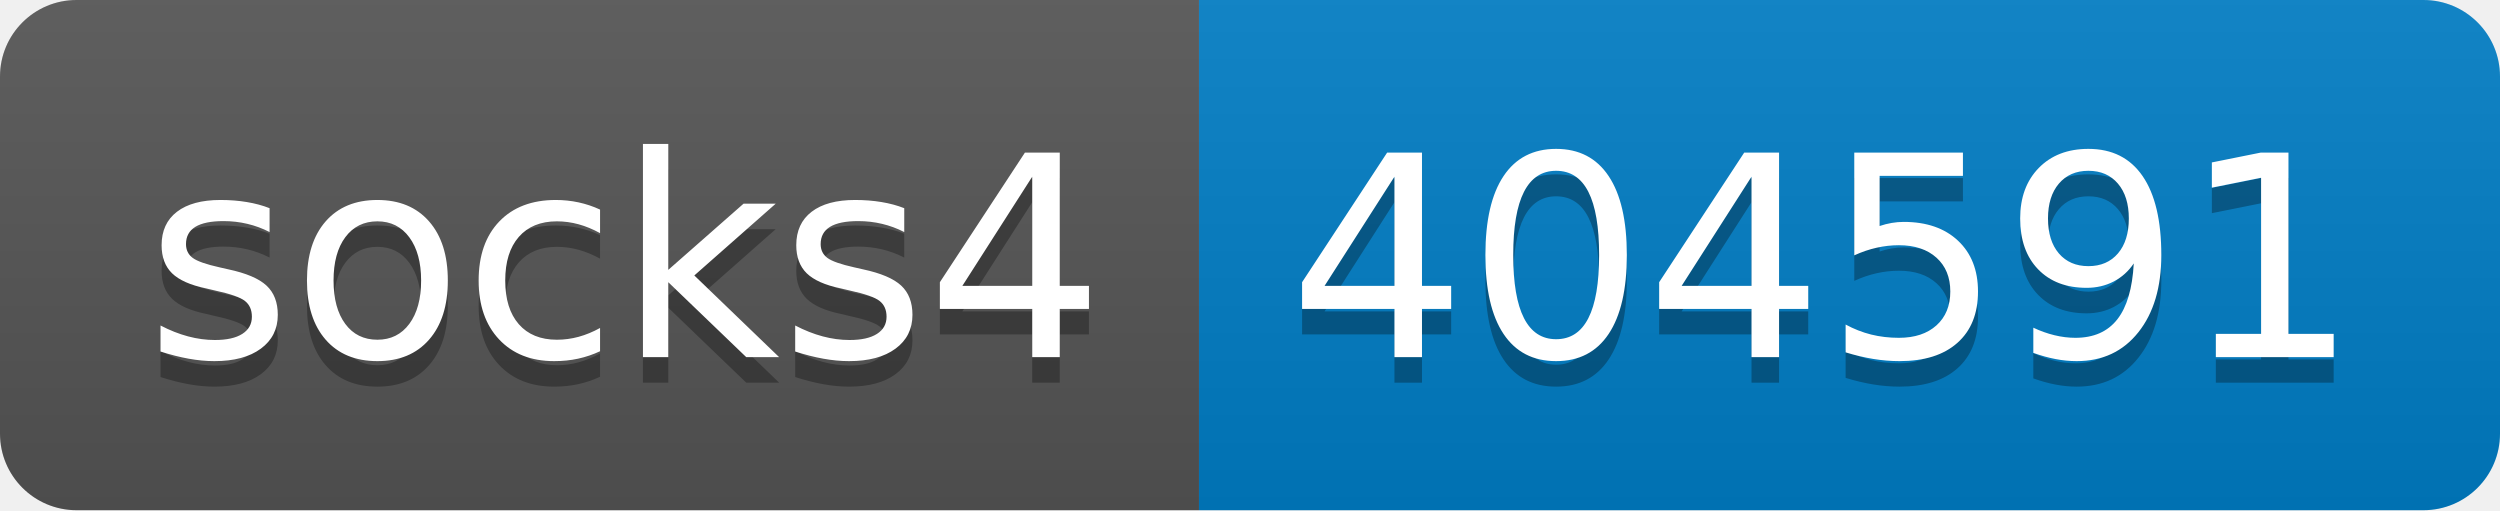
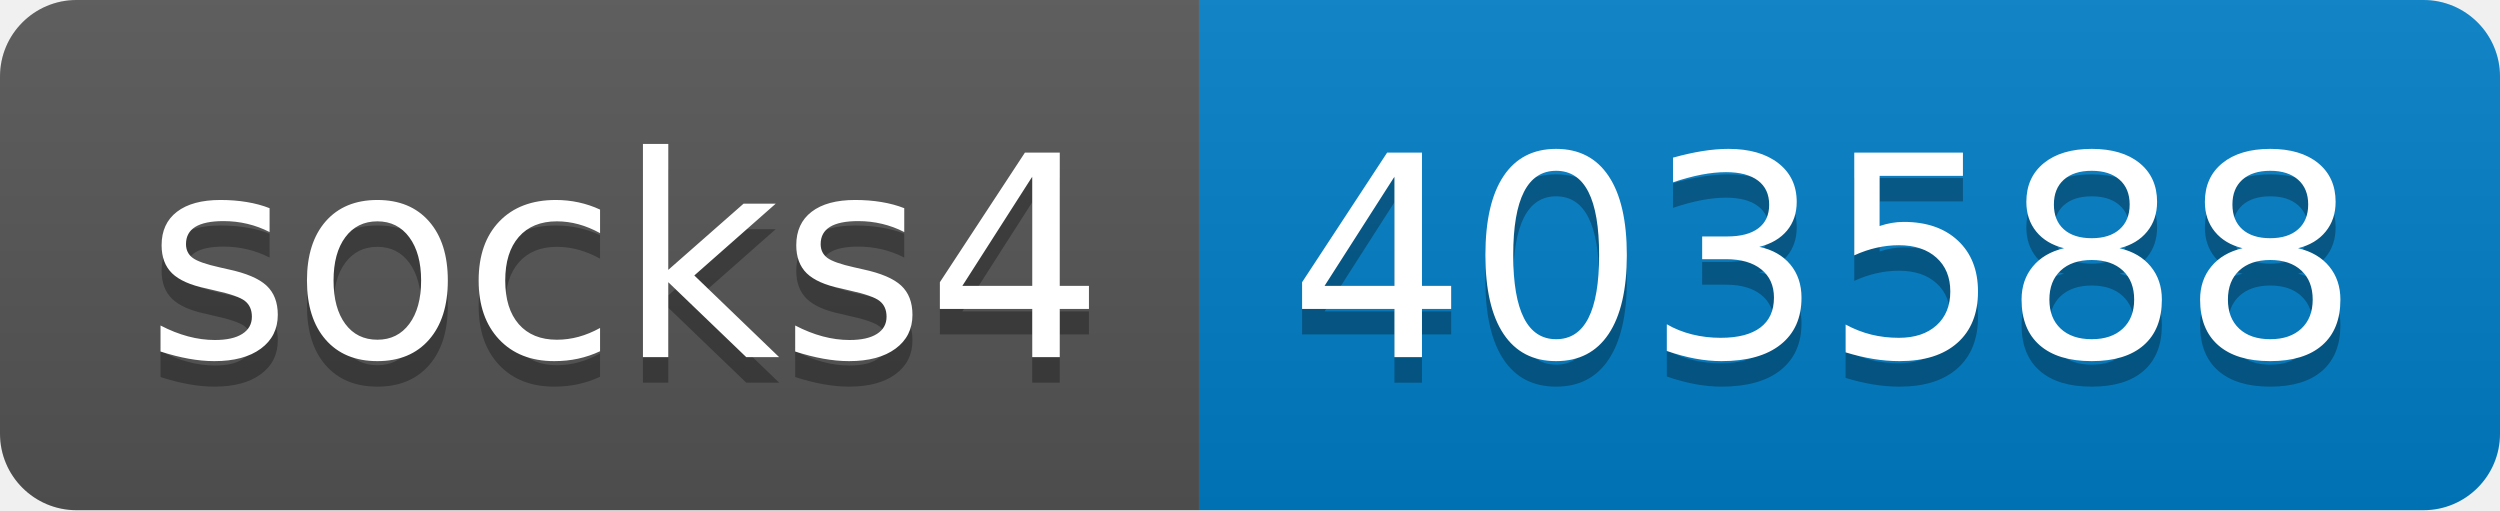
- <svg xmlns="http://www.w3.org/2000/svg" width="98" height="20" role="img" aria-label="socks4: 404591">
+ <svg xmlns="http://www.w3.org/2000/svg" width="98" height="20" role="img" aria-label="socks4: 403588">
  <linearGradient id="s" x2="0" y2="100%">
    <stop offset="0" stop-color="#bbb" stop-opacity=".1" />
    <stop offset="1" stop-opacity=".1" />
  </linearGradient>
  <clipPath id="r">
    <rect width="98" height="20" rx="3" fill="#fff" />
  </clipPath>
  <g clip-path="url(#r)">
    <rect width="47" height="20" fill="#555" />
    <rect x="47" width="51" height="20" fill="#007ec6" />
    <rect width="98" height="20" fill="url(#s)" />
  </g>
  <g fill="#fff" text-anchor="middle" font-family="Verdana,Geneva,DejaVu Sans,sans-serif" text-rendering="geometricPrecision" font-size="110">
    <text aria-hidden="true" x="245" y="150" fill="#010101" fill-opacity=".3" transform="scale(.1)" textLength="370">socks4</text>
    <text x="245" y="140" transform="scale(.1)" fill="#fff" textLength="370">socks4</text>
-     <text aria-hidden="true" x="715" y="150" fill="#010101" fill-opacity=".3" transform="scale(.1)" textLength="410">404591</text>
-     <text x="715" y="140" transform="scale(.1)" fill="#fff" textLength="410">404591</text>
+     <text aria-hidden="true" x="715" y="150" fill="#010101" fill-opacity=".3" transform="scale(.1)" textLength="410">403588</text>
+     <text x="715" y="140" transform="scale(.1)" fill="#fff" textLength="410">403588</text>
  </g>
</svg>
